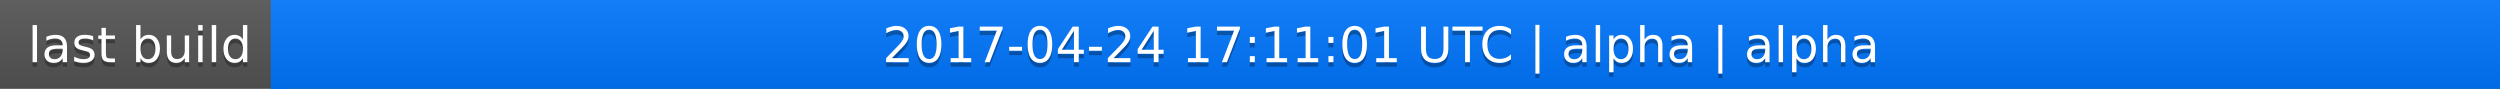
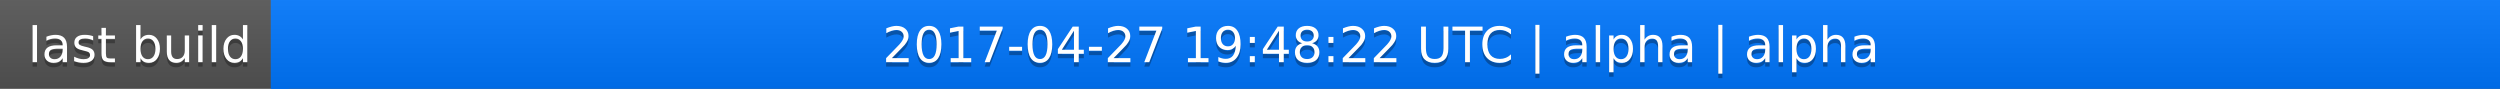
<svg xmlns="http://www.w3.org/2000/svg" width="563" height="20">
  <linearGradient id="a" x2="0" y2="100%">
    <stop offset="0" stop-color="#bbb" stop-opacity=".1" />
    <stop offset="1" stop-opacity=".1" />
  </linearGradient>
  <rect rx="0" width="563" height="20" fill="#555" />
  <rect rx="0" x="61" width="502" height="20" fill="#07f" />
  <path fill="#07f" d="M61 0h4v20h-4z" />
  <rect rx="0" width="563" height="20" fill="url(#a)" />
  <g fill="#fff" text-anchor="middle" font-family="DejaVu Sans,Verdana,Geneva,sans-serif" font-size="11">
    <text x="31.5" y="15" fill="#010101" fill-opacity=".3">last build</text>
    <text x="31.5" y="14">last build</text>
-     <text x="311" y="15" fill="#010101" fill-opacity=".3">2017-04-24 17:11:01 UTC | alpha | alpha</text>
-     <text x="311" y="14">2017-04-24 17:11:01 UTC | alpha | alpha</text>
+     <text x="311" y="15" fill="#010101" fill-opacity=".3">2017-04-27 19:48:22 UTC | alpha | alpha</text>
+     <text x="311" y="14">2017-04-27 19:48:22 UTC | alpha | alpha</text>
  </g>
</svg>
